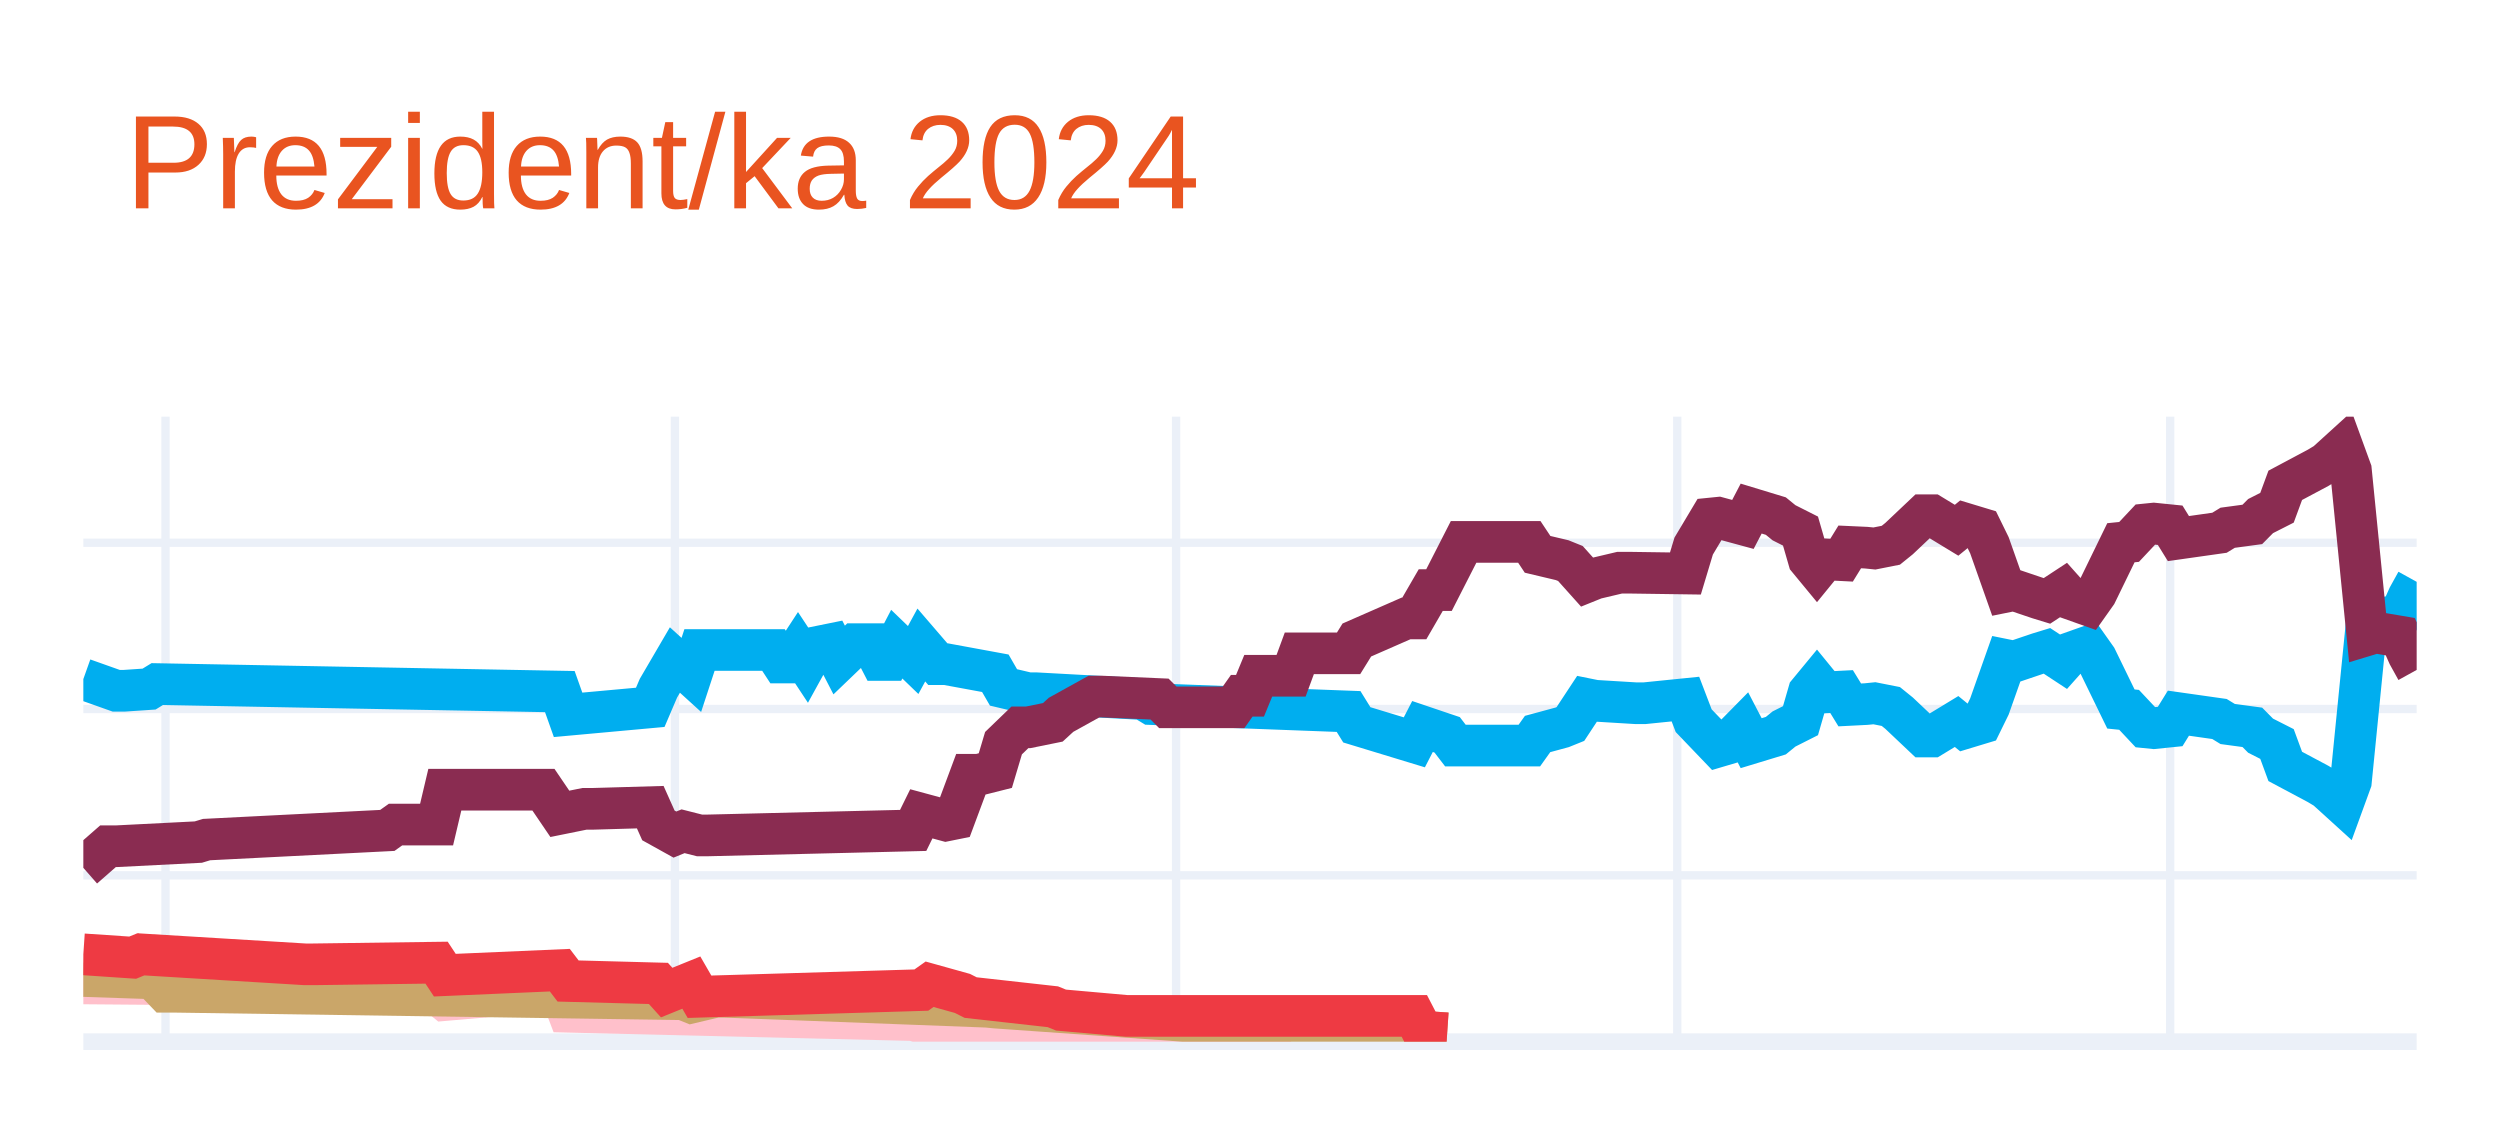
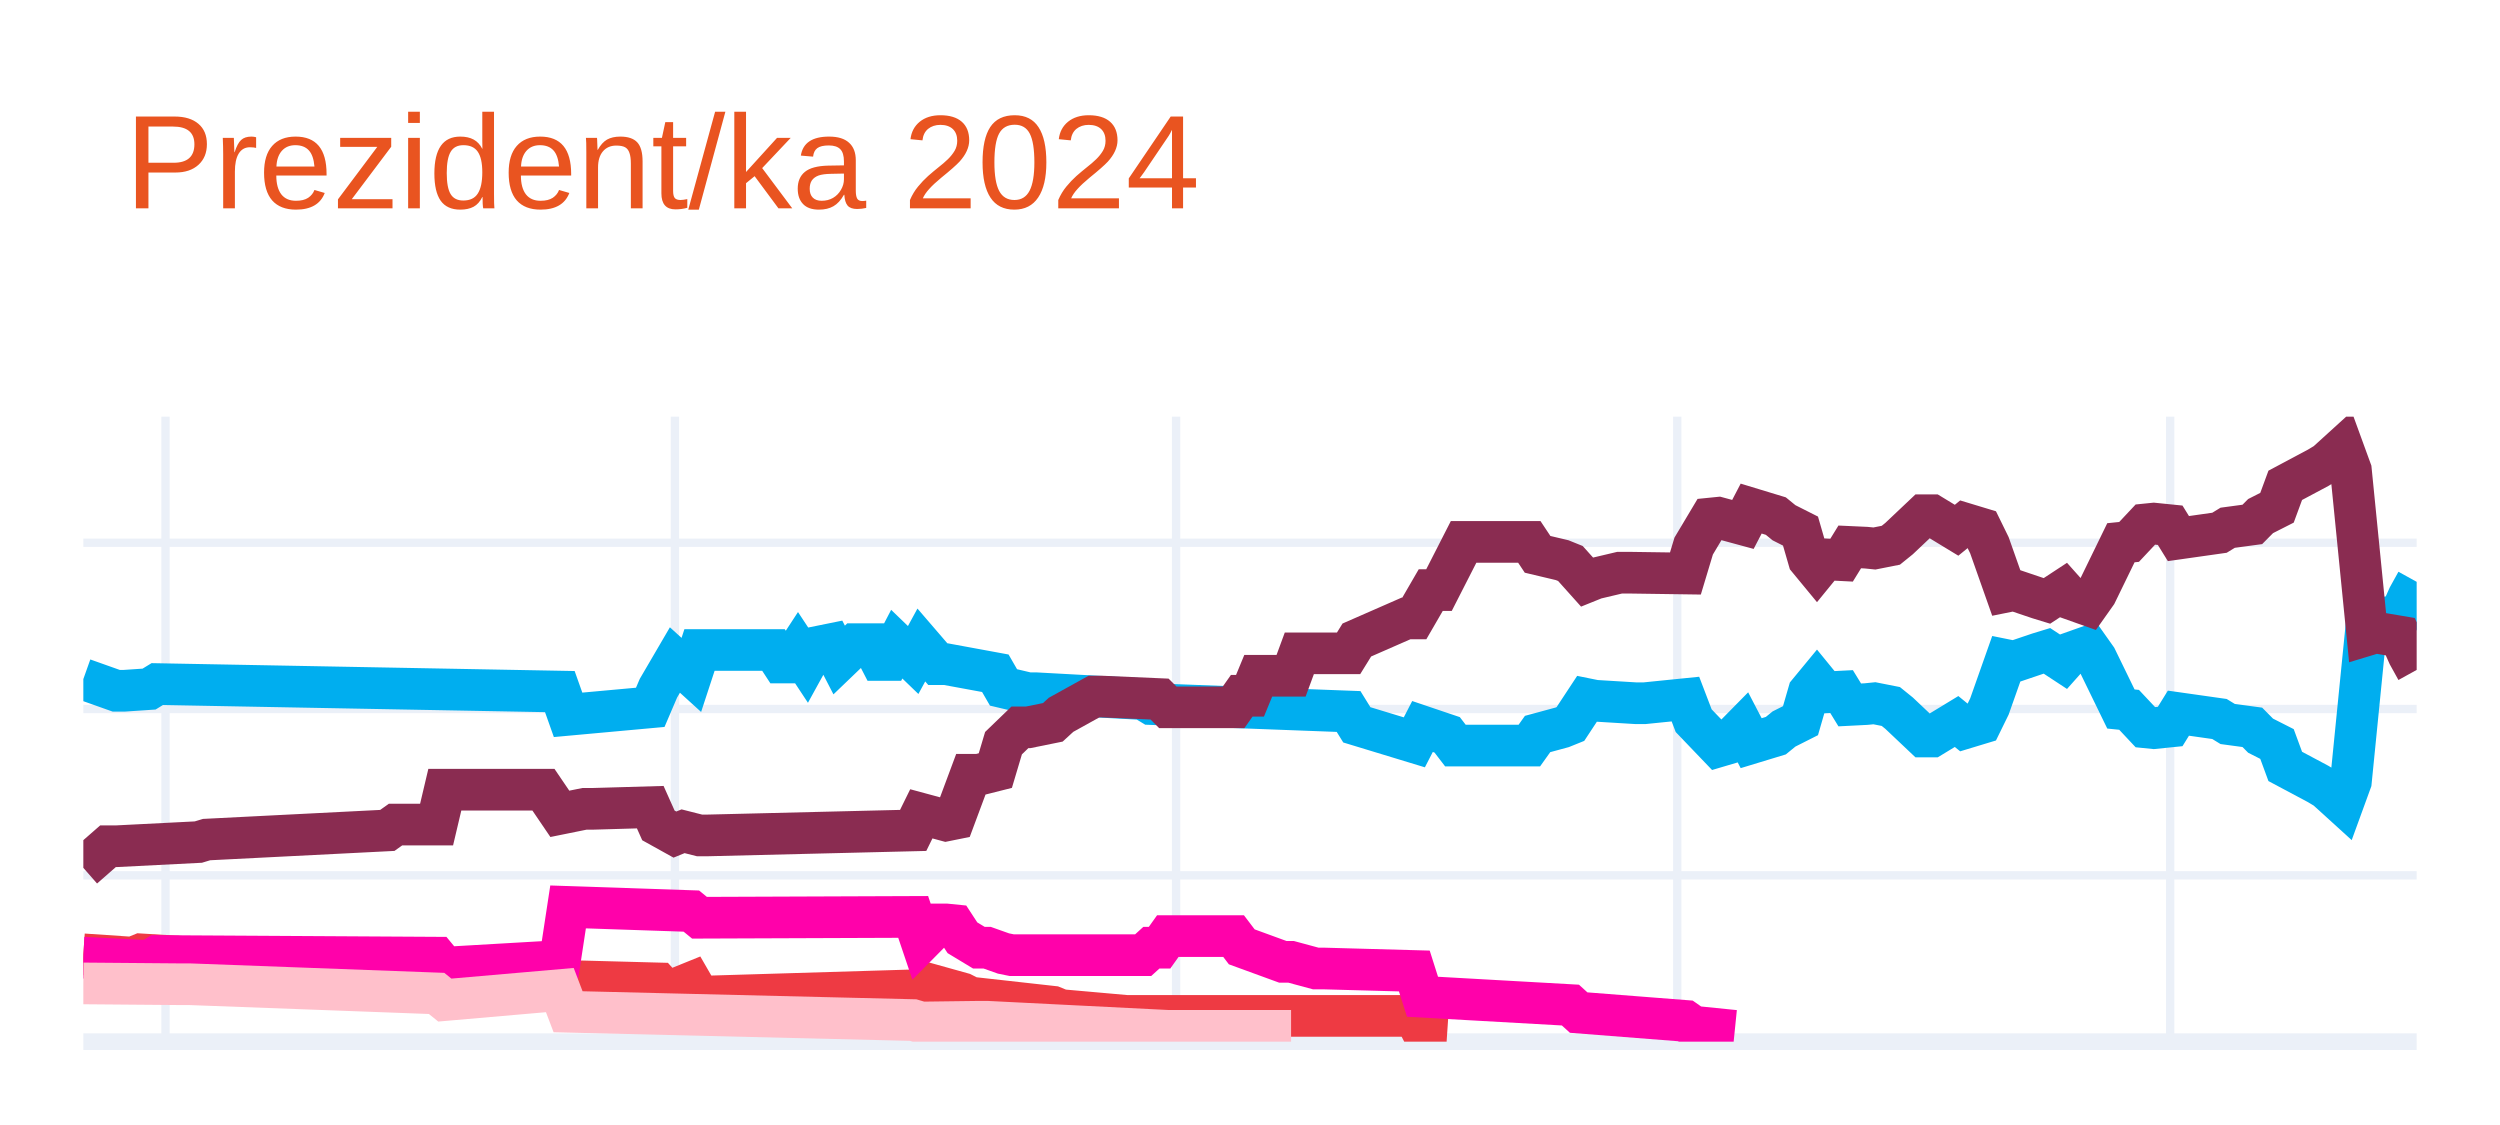
<svg xmlns="http://www.w3.org/2000/svg" class="main-svg" width="300" height="135" style="" viewBox="0 0 300 135">
  <rect x="0" y="0" width="300" height="135" style="fill: rgb(255, 255, 255); fill-opacity: 1;" />
-   <defs id="defs-76979a">
+   <defs id="defs-6a6b95">
    <g class="clips">
-       <clipPath id="clip76979axyplot" class="plotclip">
+       <clipPath id="clip6a6b95xyplot" class="plotclip">
        <rect width="280" height="75" />
      </clipPath>
-       <clipPath class="axesclip" id="clip76979ax">
+       <clipPath class="axesclip" id="clip6a6b95x">
        <rect x="10" y="0" width="280" height="135" />
      </clipPath>
-       <clipPath class="axesclip" id="clip76979ay">
+       <clipPath class="axesclip" id="clip6a6b95y">
        <rect x="0" y="50" width="300" height="75" />
      </clipPath>
-       <clipPath class="axesclip" id="clip76979axy">
+       <clipPath class="axesclip" id="clip6a6b95xy">
        <rect x="10" y="50" width="280" height="75" />
      </clipPath>
    </g>
    <g class="gradients" />
    <g class="patterns" />
  </defs>
  <g class="bglayer" />
  <g class="layer-below">
    <g class="imagelayer" />
    <g class="shapelayer" />
  </g>
  <g class="cartesianlayer">
    <g class="subplot xy">
      <g class="layer-subplot">
        <g class="shapelayer" />
        <g class="imagelayer" />
      </g>
      <g class="minor-gridlayer">
        <g class="x" />
        <g class="y" />
      </g>
      <g class="gridlayer">
        <g class="x">
          <path class="xgrid crisp" transform="translate(19.86,0)" d="M0,50v75" style="stroke: rgb(235, 240, 248); stroke-opacity: 1; stroke-width: 1px;" />
          <path class="xgrid crisp" transform="translate(80.99,0)" d="M0,50v75" style="stroke: rgb(235, 240, 248); stroke-opacity: 1; stroke-width: 1px;" />
          <path class="xgrid crisp" transform="translate(141.13,0)" d="M0,50v75" style="stroke: rgb(235, 240, 248); stroke-opacity: 1; stroke-width: 1px;" />
          <path class="xgrid crisp" transform="translate(201.27,0)" d="M0,50v75" style="stroke: rgb(235, 240, 248); stroke-opacity: 1; stroke-width: 1px;" />
          <path class="xgrid crisp" transform="translate(260.42,0)" d="M0,50v75" style="stroke: rgb(235, 240, 248); stroke-opacity: 1; stroke-width: 1px;" />
        </g>
        <g class="y">
          <path class="ygrid crisp" transform="translate(0,105.04)" d="M10,0h280" style="stroke: rgb(235, 240, 248); stroke-opacity: 1; stroke-width: 1px;" />
          <path class="ygrid crisp" transform="translate(0,85.08)" d="M10,0h280" style="stroke: rgb(235, 240, 248); stroke-opacity: 1; stroke-width: 1px;" />
          <path class="ygrid crisp" transform="translate(0,65.13)" d="M10,0h280" style="stroke: rgb(235, 240, 248); stroke-opacity: 1; stroke-width: 1px;" />
        </g>
      </g>
      <g class="zerolinelayer">
        <path class="yzl zl crisp" transform="translate(0,125)" d="M10,0h280" style="stroke: rgb(235, 240, 248); stroke-opacity: 1; stroke-width: 2px;" />
      </g>
      <path class="xlines-below" />
      <path class="ylines-below" />
      <g class="overlines-below" />
      <g class="xaxislayer-below" />
      <g class="yaxislayer-below" />
      <g class="overaxes-below" />
-       <g class="plot" transform="translate(10,50)" clip-path="url(#clip76979axyplot)">
+       <g class="plot" transform="translate(10,50)" clip-path="url(#clip6a6b95xyplot)">
        <g class="scatterlayer mlayer">
-           <g class="trace scatter traceb8f07f" style="stroke-miterlimit: 2; opacity: 1;">
+           <g class="trace scatter traceae0893" style="stroke-miterlimit: 2; opacity: 1;">
            <g class="fills" />
            <g class="errorbars" />
            <g class="lines">
              <path class="js-line" d="M0,31.49L3.94,32.89L4.93,32.89L7.89,32.69L8.87,32.09L57.18,32.99L58.17,35.78L68.03,34.88L69.01,32.59L70.99,29.2L71.97,30.09L72.96,30.99L73.94,28L82.82,28L83.8,29.5L84.79,29.5L85.77,28L86.76,29.5L87.75,27.7L89.72,27.3L90.7,29.2L92.68,27.3L93.66,27.3L94.65,27.3L95.63,29.2L96.62,29.2L97.61,27.3L99.58,29.2L100.56,27.4L102.54,29.7L103.52,29.7L109.44,30.79L110.42,32.49L113.38,33.19L114.37,33.19L127.18,33.89L128.17,34.49L151.83,35.38L152.82,36.98L159.72,39.08L160.7,37.18L163.66,38.18L164.65,39.47L173.52,39.47L174.51,38.08L177.46,37.28L178.45,36.88L180.42,33.89L181.41,34.09L186.34,34.39L187.32,34.39L192.25,33.89L193.24,36.48L196.2,39.57L197.18,39.28L199.15,37.28L200.14,39.18L203.1,38.28L204.08,37.48L206.06,36.48L207.04,33.09L208.03,31.89L209.01,33.09L210.99,32.99L211.97,34.59L213.94,34.49L214.93,34.39L216.9,34.78L217.89,35.58L220.85,38.38L221.83,38.38L224.79,36.58L225.77,37.38L227.75,36.78L228.73,34.78L230.7,29.2L231.69,29.4L234.65,28.4L235.63,28.1L237.61,29.4L238.59,28.3L240.56,27.6L241.55,29L244.51,35.08L245.49,35.18L247.46,37.28L248.45,37.38L250.42,37.18L251.41,35.58L256.34,36.28L257.32,36.88L260.28,37.28L261.27,38.28L263.24,39.28L264.23,41.97L268.17,44.07L269.15,44.66L271.13,46.46L272.11,43.77L274.08,24.01L275.07,24.31L278.03,23.81L279.01,21.61L280,19.82" style="vector-effect: none; fill: none; stroke: rgb(0, 174, 239); stroke-opacity: 1; stroke-width: 5px; opacity: 1;" />
            </g>
            <g class="points" />
            <g class="text" />
          </g>
-           <g class="trace scatter traceada96d" style="stroke-miterlimit: 2; opacity: 1;">
+           <g class="trace scatter tracee139a1" style="stroke-miterlimit: 2; opacity: 1;">
            <g class="fills" />
            <g class="errorbars" />
            <g class="lines">
              <path class="js-line" d="M0,54.14L2.96,51.55L3.94,51.55L13.8,51.05L14.79,50.75L36.48,49.65L37.46,48.95L42.39,48.95L43.38,44.76L55.21,44.76L57.18,47.66L60.14,47.06L61.13,47.06L68.03,46.86L69.01,49.05L70.99,50.15L71.97,49.75L73.94,50.25L74.93,50.25L99.58,49.65L100.56,47.66L103.52,48.46L104.51,48.26L106.48,42.97L107.46,42.97L109.44,42.47L110.42,39.18L112.39,37.28L113.38,37.28L116.34,36.68L117.32,35.78L121.27,33.59L122.25,33.59L129.15,33.89L130.14,34.88L138.03,34.88L139.01,33.49L140,33.49L140.99,31.09L144.93,31.09L145.92,28.4L151.83,28.4L152.82,26.8L158.73,24.21L159.72,24.21L161.69,20.81L162.68,20.81L165.63,15.03L166.62,15.03L173.52,15.03L174.51,16.52L177.46,17.22L178.45,17.62L180.42,19.82L181.41,19.42L184.37,18.72L185.35,18.72L192.25,18.82L193.24,15.53L195.21,12.23L196.2,12.13L199.15,12.93L200.14,11.03L203.1,11.93L204.08,12.73L206.06,13.73L207.04,17.12L208.03,18.32L209.01,17.12L210.99,17.22L211.97,15.63L213.94,15.72L214.93,15.82L216.9,15.43L217.89,14.63L220.85,11.83L221.83,11.83L224.79,13.63L225.77,12.83L227.75,13.43L228.73,15.43L230.7,21.01L231.69,20.81L234.65,21.81L235.63,22.11L237.61,20.81L238.59,21.91L240.56,22.61L241.55,21.21L244.51,15.13L245.49,15.03L247.46,12.93L248.45,12.83L250.42,13.03L251.41,14.63L256.34,13.93L257.32,13.33L260.28,12.93L261.27,11.93L263.24,10.93L264.23,8.24L268.17,6.14L269.15,5.55L271.13,3.75L272.11,6.44L274.08,26.2L275.07,25.9L278.03,26.4L279.01,28.6L280,30.39" style="vector-effect: none; fill: none; stroke: rgb(138, 44, 81); stroke-opacity: 1; stroke-width: 5px; opacity: 1;" />
            </g>
            <g class="points" />
            <g class="text" />
          </g>
-           <g class="trace scatter trace5d2a3b" style="stroke-miterlimit: 2; opacity: 1;">
+           <g class="trace scatter trace8e6d8b" style="stroke-miterlimit: 2; opacity: 1;">
+             <g class="fills" />
+             <g class="errorbars" />
+             <g class="lines">
+               <path class="js-line" d="M0,64.52L5.92,64.92L6.9,64.52L26.62,65.72L27.61,65.72L42.39,65.52L43.38,67.02L57.18,66.42L58.17,67.72L69.01,68.01L70,69.11L72.96,67.91L73.94,69.61L100.56,68.81L101.55,68.11L105.49,69.21L106.48,69.71L116.34,70.81L117.32,71.21L125.21,71.91L126.2,71.91L159.72,71.91L160.7,73.8L163.66,74" style="vector-effect: none; fill: none; stroke: rgb(238, 58, 67); stroke-opacity: 1; stroke-width: 5px; opacity: 1;" />
+             </g>
+             <g class="points" />
+             <g class="text" />
+           </g>
+           <g class="trace scatter tracebc2858" style="stroke-miterlimit: 2; opacity: 1;">
+             <g class="fills" />
+             <g class="errorbars" />
+             <g class="lines">
+               <path class="js-line" d="M0,64.92L7.89,65.32L8.87,64.72L42.39,64.92L43.38,66.12L57.18,65.32L58.17,58.83L72.96,59.33L73.94,60.13L99.58,60.03L100.56,62.93L102.54,60.93L103.52,60.93L104.51,61.03L105.49,62.53L107.46,63.72L108.45,63.72L110.42,64.42L111.41,64.62L127.18,64.62L128.17,63.72L129.15,63.72L130.14,62.33L138.03,62.33L139.01,63.62L143.94,65.42L144.93,65.42L147.89,66.22L148.87,66.22L159.72,66.52L160.7,69.61L178.45,70.61L179.44,71.51L192.25,72.51L193.24,73.2L198.17,73.7" style="vector-effect: none; fill: none; stroke: rgb(255, 1, 170); stroke-opacity: 1; stroke-width: 5px; opacity: 1;" />
+             </g>
+             <g class="points" />
+             <g class="text" />
+           </g>
+           <g class="trace scatter tracecd6185" style="stroke-miterlimit: 2; opacity: 1;">
            <g class="fills" />
            <g class="errorbars" />
            <g class="lines">
              <path class="js-line" d="M0,68.01L11.83,68.11L12.82,68.11L42.39,69.21L43.38,70.01L57.18,68.81L58.17,71.41L99.58,72.41L100.56,72.7L107.46,72.61L108.45,72.61L130.14,73.7L132.11,73.7L144.93,73.7" style="vector-effect: none; fill: none; stroke: rgb(255, 192, 203); stroke-opacity: 1; stroke-width: 5px; opacity: 1;" />
-             </g>
-             <g class="points" />
-             <g class="text" />
-           </g>
-           <g class="trace scatter tracebd458c" style="stroke-miterlimit: 2; opacity: 1;">
-             <g class="fills" />
-             <g class="errorbars" />
-             <g class="lines">
-               <path class="js-line" d="M0,67.12L5.92,67.32L6.9,65.92L9.86,69.01L10.85,69.01L71.97,69.91L72.96,70.31L75.92,69.61L76.9,69.61L108.45,70.81L109.44,70.91L132.11,72.51L133.1,72.51L159.72,73.5L160.7,73.8L163.66,74" style="vector-effect: none; fill: none; stroke: rgb(202, 166, 105); stroke-opacity: 1; stroke-width: 5px; opacity: 1;" />
-             </g>
-             <g class="points" />
-             <g class="text" />
-           </g>
-           <g class="trace scatter trace62faa8" style="stroke-miterlimit: 2; opacity: 1;">
-             <g class="fills" />
-             <g class="errorbars" />
-             <g class="lines">
-               <path class="js-line" d="M0,64.52L5.92,64.92L6.9,64.52L26.62,65.72L27.61,65.72L42.39,65.52L43.38,67.02L57.18,66.42L58.17,67.72L69.01,68.01L70,69.11L72.96,67.91L73.94,69.61L100.56,68.81L101.55,68.11L105.49,69.21L106.48,69.71L116.34,70.81L117.32,71.21L125.21,71.91L126.2,71.91L159.72,71.91L160.7,73.8L163.66,74" style="vector-effect: none; fill: none; stroke: rgb(238, 58, 67); stroke-opacity: 1; stroke-width: 5px; opacity: 1;" />
            </g>
            <g class="points" />
            <g class="text" />
          </g>
        </g>
      </g>
      <g class="overplot" />
      <path class="xlines-above crisp" d="M0,0" style="fill: none;" />
      <path class="ylines-above crisp" d="M0,0" style="fill: none;" />
      <g class="overlines-above" />
      <g class="xaxislayer-above" />
      <g class="yaxislayer-above" />
      <g class="overaxes-above" />
    </g>
  </g>
  <g class="polarlayer" />
  <g class="smithlayer" />
  <g class="ternarylayer" />
  <g class="geolayer" />
  <g class="funnelarealayer" />
  <g class="pielayer" />
  <g class="iciclelayer" />
  <g class="treemaplayer" />
  <g class="sunburstlayer" />
  <g class="glimages" />
-   <defs id="topdefs-76979a">
+   <defs id="topdefs-6a6b95">
    <g class="clips" />
  </defs>
  <g class="layer-above">
    <g class="imagelayer" />
    <g class="shapelayer" />
  </g>
  <g class="infolayer">
    <g class="g-gtitle">
      <text class="gtitle" x="15" y="25" text-anchor="start" dy="0em" style="font-family: Ubuntu, verdana, arial, sans-serif; font-size: 16px; fill: rgb(233, 84, 32); opacity: 1; font-weight: normal; white-space: pre;">Prezident/ka 2024</text>
    </g>
    <g class="g-xtitle" />
    <g class="g-ytitle" />
  </g>
</svg>
